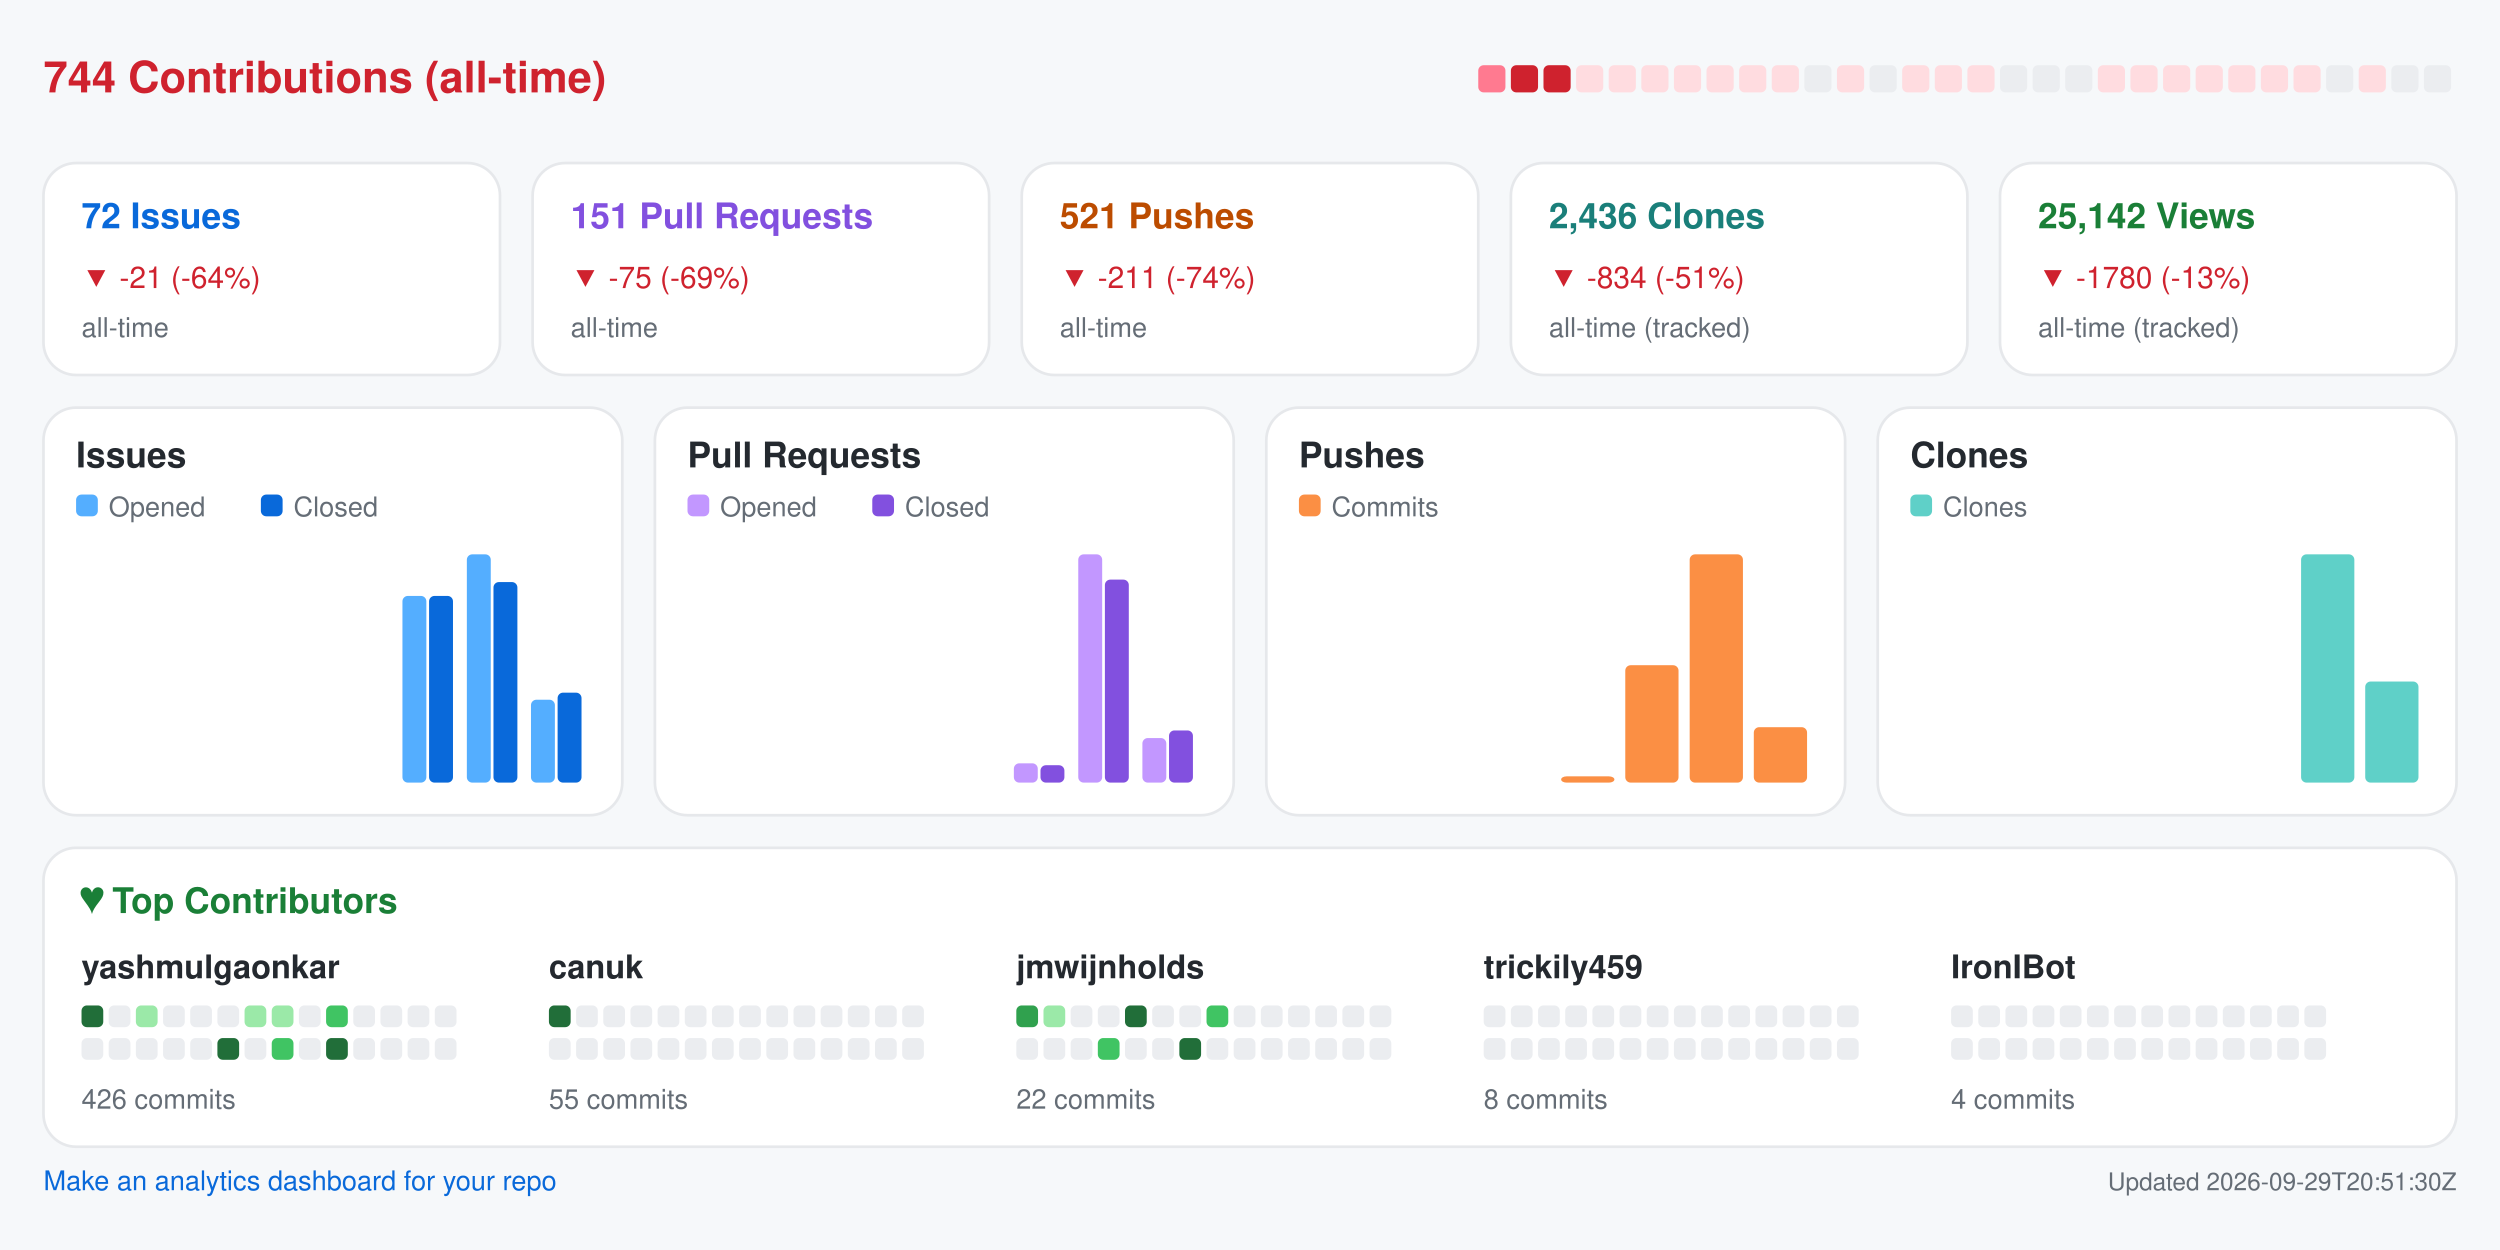
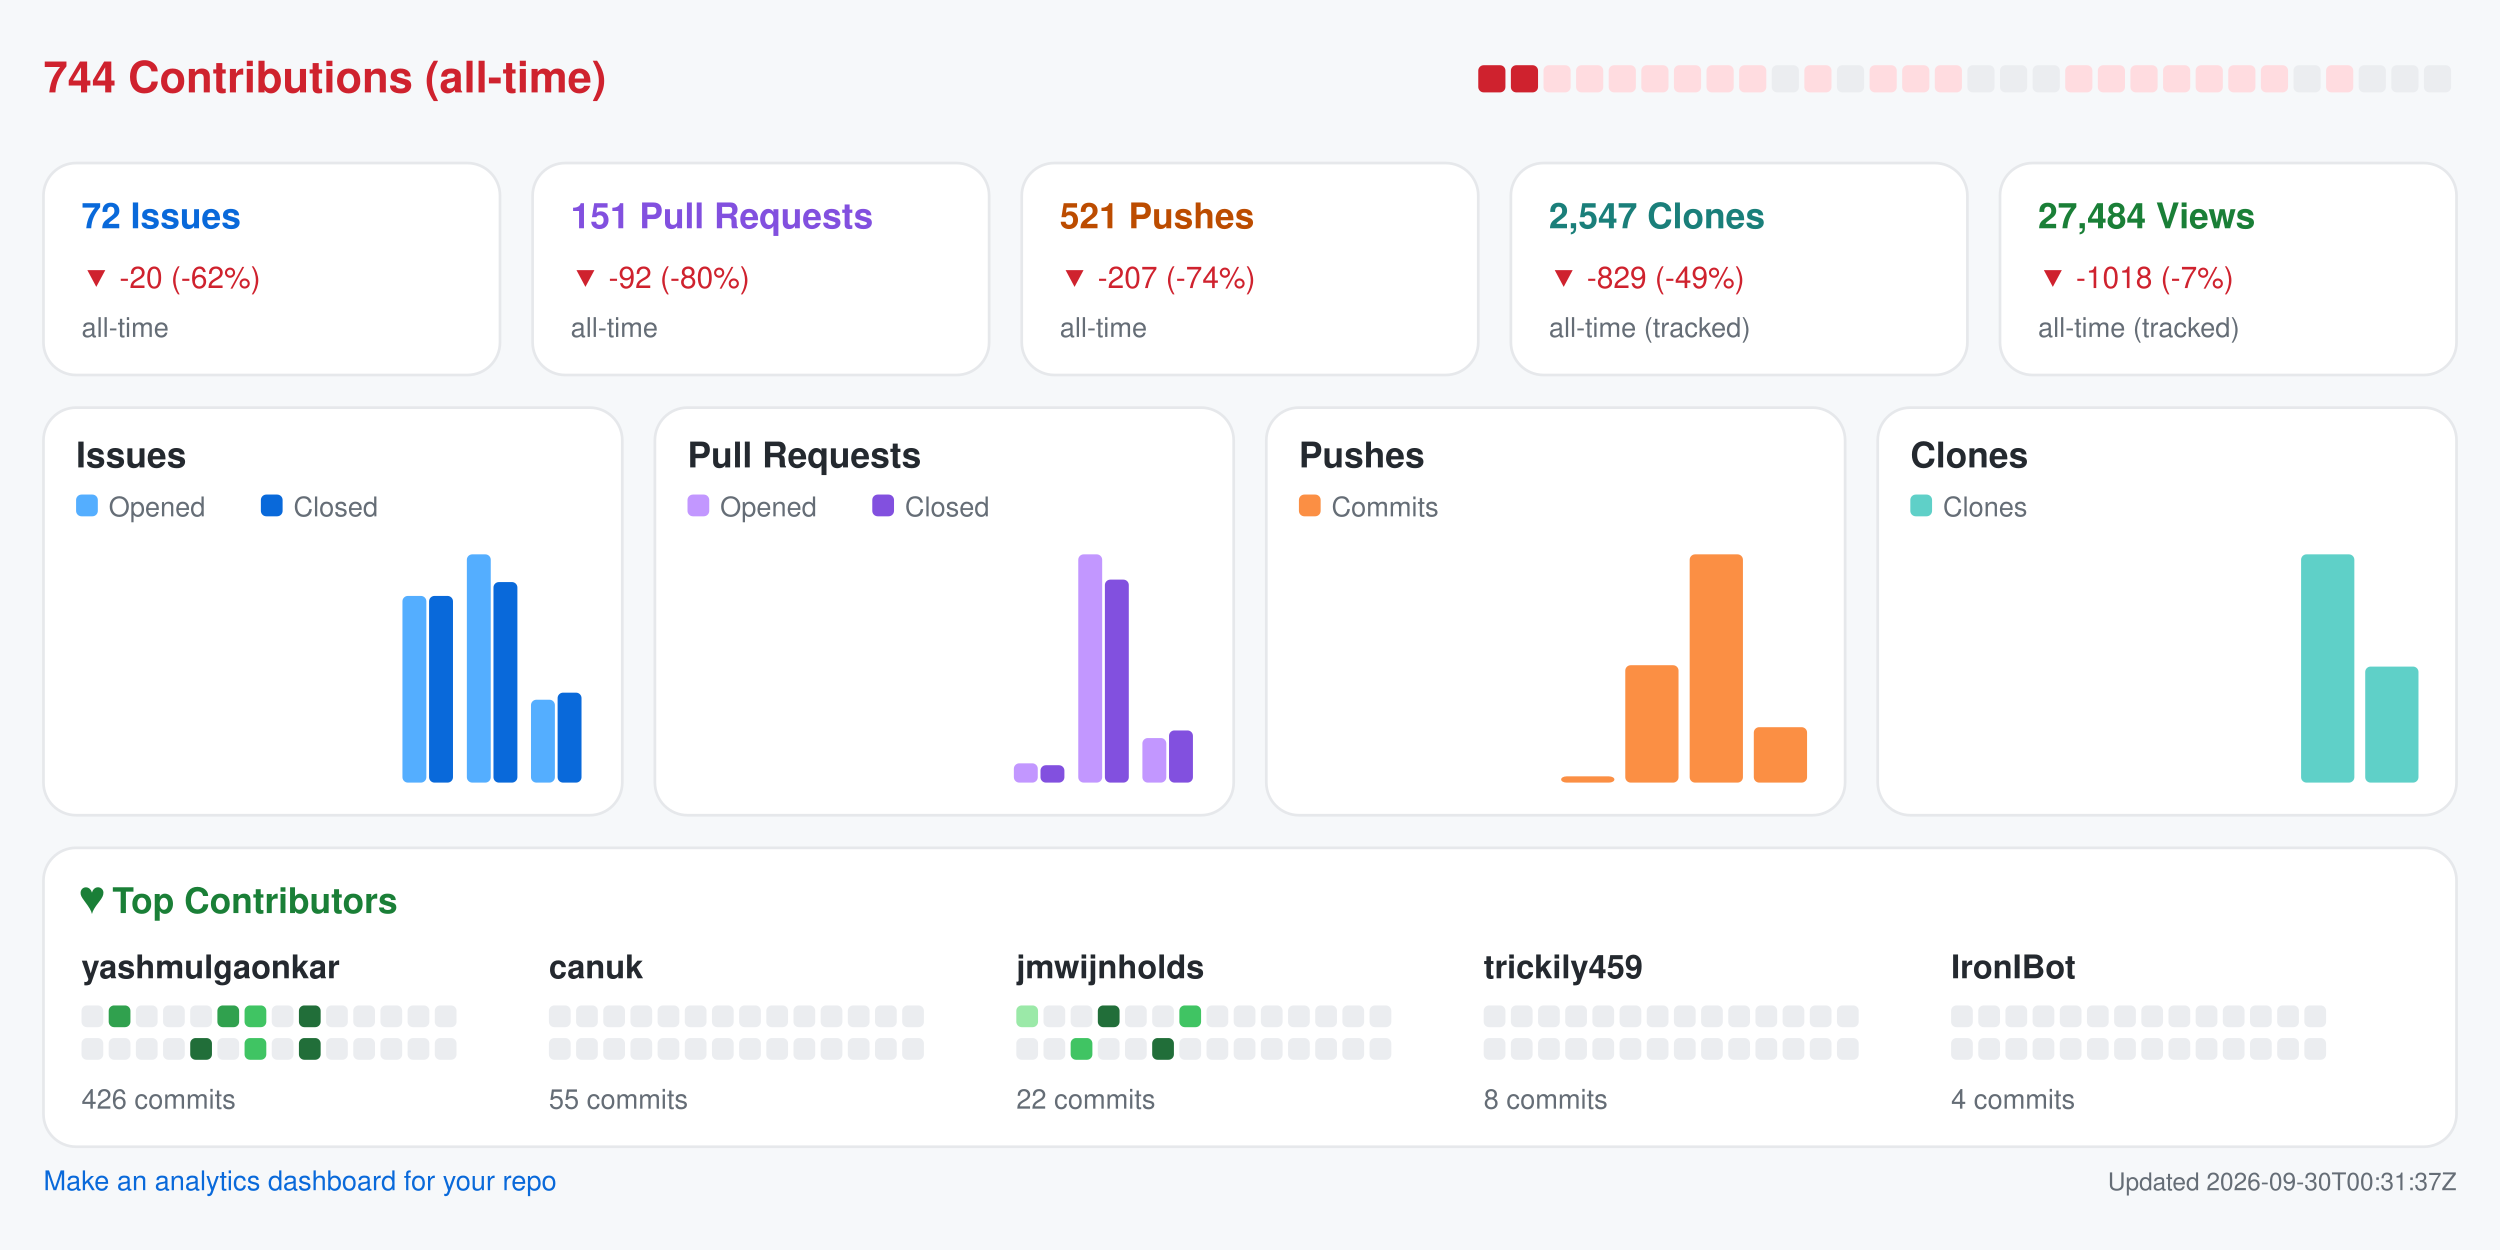
<svg xmlns="http://www.w3.org/2000/svg" width="920" height="460" viewBox="0 0 920 460" role="img" aria-label="Repository analytics for yashmulgaonkar/FlightScnr_Pi">
  <rect x="0.0" y="0.0" width="920.0" height="460.0" rx="0" fill="#f6f8fa" />
  <text x="16.0" y="34.0" fill="#cf222e" font-size="16" font-family="-apple-system,BlinkMacSystemFont,Segoe UI,Helvetica,Arial,sans-serif" font-weight="600" text-anchor="start">744 Contributions (all-time)</text>
-   <rect x="544.0" y="24.0" width="10.0" height="10.0" rx="2" fill="#ff7a90" />
+   <rect x="544.0" y="24.0" width="10.0" height="10.0" rx="2" fill="#cf222e" />
  <rect x="556.0" y="24.0" width="10.0" height="10.0" rx="2" fill="#cf222e" />
-   <rect x="568.0" y="24.0" width="10.0" height="10.0" rx="2" fill="#cf222e" />
+   <rect x="568.0" y="24.0" width="10.0" height="10.0" rx="2" fill="#ffdce0" />
  <rect x="580.0" y="24.0" width="10.0" height="10.0" rx="2" fill="#ffdce0" />
  <rect x="592.0" y="24.0" width="10.0" height="10.0" rx="2" fill="#ffdce0" />
  <rect x="604.0" y="24.0" width="10.0" height="10.0" rx="2" fill="#ffdce0" />
  <rect x="616.0" y="24.0" width="10.0" height="10.0" rx="2" fill="#ffdce0" />
  <rect x="628.0" y="24.0" width="10.0" height="10.0" rx="2" fill="#ffdce0" />
  <rect x="640.0" y="24.0" width="10.0" height="10.0" rx="2" fill="#ffdce0" />
-   <rect x="652.0" y="24.0" width="10.0" height="10.0" rx="2" fill="#ffdce0" />
-   <rect x="664.0" y="24.0" width="10.0" height="10.0" rx="2" fill="#ebedf0" />
-   <rect x="676.0" y="24.0" width="10.0" height="10.0" rx="2" fill="#ffdce0" />
-   <rect x="688.0" y="24.0" width="10.0" height="10.0" rx="2" fill="#ebedf0" />
+   <rect x="652.0" y="24.0" width="10.0" height="10.0" rx="2" fill="#ebedf0" />
+   <rect x="664.0" y="24.0" width="10.0" height="10.0" rx="2" fill="#ffdce0" />
+   <rect x="676.0" y="24.0" width="10.0" height="10.0" rx="2" fill="#ebedf0" />
+   <rect x="688.0" y="24.0" width="10.0" height="10.0" rx="2" fill="#ffdce0" />
  <rect x="700.0" y="24.0" width="10.0" height="10.0" rx="2" fill="#ffdce0" />
  <rect x="712.0" y="24.0" width="10.0" height="10.0" rx="2" fill="#ffdce0" />
-   <rect x="724.0" y="24.0" width="10.0" height="10.0" rx="2" fill="#ffdce0" />
+   <rect x="724.0" y="24.0" width="10.0" height="10.0" rx="2" fill="#ebedf0" />
  <rect x="736.0" y="24.0" width="10.0" height="10.0" rx="2" fill="#ebedf0" />
  <rect x="748.0" y="24.0" width="10.0" height="10.0" rx="2" fill="#ebedf0" />
-   <rect x="760.0" y="24.0" width="10.0" height="10.0" rx="2" fill="#ebedf0" />
+   <rect x="760.0" y="24.0" width="10.0" height="10.0" rx="2" fill="#ffdce0" />
  <rect x="772.0" y="24.0" width="10.0" height="10.0" rx="2" fill="#ffdce0" />
  <rect x="784.0" y="24.0" width="10.0" height="10.0" rx="2" fill="#ffdce0" />
  <rect x="796.0" y="24.0" width="10.0" height="10.0" rx="2" fill="#ffdce0" />
  <rect x="808.0" y="24.0" width="10.0" height="10.0" rx="2" fill="#ffdce0" />
  <rect x="820.0" y="24.0" width="10.0" height="10.0" rx="2" fill="#ffdce0" />
  <rect x="832.0" y="24.0" width="10.0" height="10.0" rx="2" fill="#ffdce0" />
-   <rect x="844.0" y="24.0" width="10.0" height="10.0" rx="2" fill="#ffdce0" />
-   <rect x="856.0" y="24.0" width="10.0" height="10.0" rx="2" fill="#ebedf0" />
-   <rect x="868.0" y="24.0" width="10.0" height="10.0" rx="2" fill="#ffdce0" />
+   <rect x="844.0" y="24.0" width="10.0" height="10.0" rx="2" fill="#ebedf0" />
+   <rect x="856.0" y="24.0" width="10.0" height="10.0" rx="2" fill="#ffdce0" />
+   <rect x="868.0" y="24.0" width="10.0" height="10.0" rx="2" fill="#ebedf0" />
  <rect x="880.0" y="24.0" width="10.0" height="10.0" rx="2" fill="#ebedf0" />
  <rect x="892.0" y="24.0" width="10.0" height="10.0" rx="2" fill="#ebedf0" />
  <rect x="16.0" y="60.0" width="168.0" height="78.0" rx="12" fill="#ffffff" stroke="#e6e8eb" />
  <text x="30.0" y="84.0" fill="#0969da" font-size="13" font-family="-apple-system,BlinkMacSystemFont,Segoe UI,Helvetica,Arial,sans-serif" font-weight="600" text-anchor="start">72 Issues</text>
-   <text x="30.0" y="106.0" fill="#cf222e" font-size="11" font-family="-apple-system,BlinkMacSystemFont,Segoe UI,Helvetica,Arial,sans-serif" font-weight="400" text-anchor="start">▼ -21 (-64%)</text>
+   <text x="30.0" y="106.0" fill="#cf222e" font-size="11" font-family="-apple-system,BlinkMacSystemFont,Segoe UI,Helvetica,Arial,sans-serif" font-weight="400" text-anchor="start">▼ -20 (-62%)</text>
  <text x="30.0" y="124.0" fill="#656d76" font-size="10" font-family="-apple-system,BlinkMacSystemFont,Segoe UI,Helvetica,Arial,sans-serif" font-weight="400" text-anchor="start">all-time</text>
  <rect x="196.0" y="60.0" width="168.0" height="78.0" rx="12" fill="#ffffff" stroke="#e6e8eb" />
  <text x="210.0" y="84.0" fill="#8250df" font-size="13" font-family="-apple-system,BlinkMacSystemFont,Segoe UI,Helvetica,Arial,sans-serif" font-weight="600" text-anchor="start">151 Pull Requests</text>
-   <text x="210.0" y="106.0" fill="#cf222e" font-size="11" font-family="-apple-system,BlinkMacSystemFont,Segoe UI,Helvetica,Arial,sans-serif" font-weight="400" text-anchor="start">▼ -75 (-69%)</text>
+   <text x="210.0" y="106.0" fill="#cf222e" font-size="11" font-family="-apple-system,BlinkMacSystemFont,Segoe UI,Helvetica,Arial,sans-serif" font-weight="400" text-anchor="start">▼ -92 (-80%)</text>
  <text x="210.0" y="124.0" fill="#656d76" font-size="10" font-family="-apple-system,BlinkMacSystemFont,Segoe UI,Helvetica,Arial,sans-serif" font-weight="400" text-anchor="start">all-time</text>
  <rect x="376.0" y="60.0" width="168.0" height="78.0" rx="12" fill="#ffffff" stroke="#e6e8eb" />
  <text x="390.0" y="84.0" fill="#bc4c00" font-size="13" font-family="-apple-system,BlinkMacSystemFont,Segoe UI,Helvetica,Arial,sans-serif" font-weight="600" text-anchor="start">521 Pushes</text>
-   <text x="390.0" y="106.0" fill="#cf222e" font-size="11" font-family="-apple-system,BlinkMacSystemFont,Segoe UI,Helvetica,Arial,sans-serif" font-weight="400" text-anchor="start">▼ -211 (-74%)</text>
+   <text x="390.0" y="106.0" fill="#cf222e" font-size="11" font-family="-apple-system,BlinkMacSystemFont,Segoe UI,Helvetica,Arial,sans-serif" font-weight="400" text-anchor="start">▼ -207 (-74%)</text>
  <text x="390.0" y="124.0" fill="#656d76" font-size="10" font-family="-apple-system,BlinkMacSystemFont,Segoe UI,Helvetica,Arial,sans-serif" font-weight="400" text-anchor="start">all-time</text>
  <rect x="556.0" y="60.0" width="168.0" height="78.0" rx="12" fill="#ffffff" stroke="#e6e8eb" />
-   <text x="570.0" y="84.0" fill="#1a7f7a" font-size="13" font-family="-apple-system,BlinkMacSystemFont,Segoe UI,Helvetica,Arial,sans-serif" font-weight="600" text-anchor="start">2,436 Clones</text>
-   <text x="570.0" y="106.0" fill="#cf222e" font-size="11" font-family="-apple-system,BlinkMacSystemFont,Segoe UI,Helvetica,Arial,sans-serif" font-weight="400" text-anchor="start">▼ -834 (-51%)</text>
+   <text x="570.0" y="84.0" fill="#1a7f7a" font-size="13" font-family="-apple-system,BlinkMacSystemFont,Segoe UI,Helvetica,Arial,sans-serif" font-weight="600" text-anchor="start">2,547 Clones</text>
+   <text x="570.0" y="106.0" fill="#cf222e" font-size="11" font-family="-apple-system,BlinkMacSystemFont,Segoe UI,Helvetica,Arial,sans-serif" font-weight="400" text-anchor="start">▼ -829 (-49%)</text>
  <text x="570.0" y="124.0" fill="#656d76" font-size="10" font-family="-apple-system,BlinkMacSystemFont,Segoe UI,Helvetica,Arial,sans-serif" font-weight="400" text-anchor="start">all-time (tracked)</text>
  <rect x="736.0" y="60.0" width="168.0" height="78.0" rx="12" fill="#ffffff" stroke="#e6e8eb" />
-   <text x="750.0" y="84.0" fill="#1a7f37" font-size="13" font-family="-apple-system,BlinkMacSystemFont,Segoe UI,Helvetica,Arial,sans-serif" font-weight="600" text-anchor="start">25,142 Views</text>
-   <text x="750.0" y="106.0" fill="#cf222e" font-size="11" font-family="-apple-system,BlinkMacSystemFont,Segoe UI,Helvetica,Arial,sans-serif" font-weight="400" text-anchor="start">▼ -1780 (-13%)</text>
+   <text x="750.0" y="84.0" fill="#1a7f37" font-size="13" font-family="-apple-system,BlinkMacSystemFont,Segoe UI,Helvetica,Arial,sans-serif" font-weight="600" text-anchor="start">27,484 Views</text>
+   <text x="750.0" y="106.0" fill="#cf222e" font-size="11" font-family="-apple-system,BlinkMacSystemFont,Segoe UI,Helvetica,Arial,sans-serif" font-weight="400" text-anchor="start">▼ -1018 (-7%)</text>
  <text x="750.0" y="124.0" fill="#656d76" font-size="10" font-family="-apple-system,BlinkMacSystemFont,Segoe UI,Helvetica,Arial,sans-serif" font-weight="400" text-anchor="start">all-time (tracked)</text>
  <rect x="16.0" y="150.0" width="213.0" height="150.0" rx="12" fill="#ffffff" stroke="#e6e8eb" />
  <text x="28.0" y="172.0" fill="#24292f" font-size="13" font-family="-apple-system,BlinkMacSystemFont,Segoe UI,Helvetica,Arial,sans-serif" font-weight="600" text-anchor="start">Issues</text>
  <rect x="28.0" y="182.0" width="8.0" height="8.0" rx="2" fill="#54aeff" />
  <text x="40.0" y="190.0" fill="#656d76" font-size="10" font-family="-apple-system,BlinkMacSystemFont,Segoe UI,Helvetica,Arial,sans-serif" font-weight="400" text-anchor="start">Opened</text>
  <rect x="96.0" y="182.0" width="8.0" height="8.0" rx="2" fill="#0969da" />
  <text x="108.0" y="190.0" fill="#656d76" font-size="10" font-family="-apple-system,BlinkMacSystemFont,Segoe UI,Helvetica,Arial,sans-serif" font-weight="400" text-anchor="start">Closed</text>
  <rect x="30.0" y="288.0" width="8.8" height="0.0" rx="2" fill="#54aeff" />
  <rect x="39.8" y="288.0" width="8.8" height="0.0" rx="2" fill="#0969da" />
  <rect x="53.6" y="288.0" width="8.8" height="0.0" rx="2" fill="#54aeff" />
  <rect x="63.4" y="288.0" width="8.8" height="0.0" rx="2" fill="#0969da" />
  <rect x="77.2" y="288.0" width="8.8" height="0.0" rx="2" fill="#54aeff" />
  <rect x="87.1" y="288.0" width="8.8" height="0.0" rx="2" fill="#0969da" />
  <rect x="100.9" y="288.0" width="8.8" height="0.0" rx="2" fill="#54aeff" />
  <rect x="110.7" y="288.0" width="8.8" height="0.0" rx="2" fill="#0969da" />
  <rect x="124.5" y="288.0" width="8.8" height="0.0" rx="2" fill="#54aeff" />
  <rect x="134.3" y="288.0" width="8.8" height="0.0" rx="2" fill="#0969da" />
  <rect x="148.1" y="219.3" width="8.8" height="68.7" rx="2" fill="#54aeff" />
  <rect x="157.9" y="219.3" width="8.8" height="68.7" rx="2" fill="#0969da" />
  <rect x="171.8" y="204.0" width="8.8" height="84.0" rx="2" fill="#54aeff" />
  <rect x="181.6" y="214.2" width="8.8" height="73.8" rx="2" fill="#0969da" />
  <rect x="195.4" y="257.5" width="8.8" height="30.5" rx="2" fill="#54aeff" />
  <rect x="205.2" y="254.9" width="8.8" height="33.1" rx="2" fill="#0969da" />
  <rect x="241.0" y="150.0" width="213.0" height="150.0" rx="12" fill="#ffffff" stroke="#e6e8eb" />
  <text x="253.0" y="172.0" fill="#24292f" font-size="13" font-family="-apple-system,BlinkMacSystemFont,Segoe UI,Helvetica,Arial,sans-serif" font-weight="600" text-anchor="start">Pull Requests</text>
  <rect x="253.0" y="182.0" width="8.0" height="8.0" rx="2" fill="#c297ff" />
  <text x="265.0" y="190.0" fill="#656d76" font-size="10" font-family="-apple-system,BlinkMacSystemFont,Segoe UI,Helvetica,Arial,sans-serif" font-weight="400" text-anchor="start">Opened</text>
  <rect x="321.0" y="182.0" width="8.0" height="8.0" rx="2" fill="#8250df" />
  <text x="333.0" y="190.0" fill="#656d76" font-size="10" font-family="-apple-system,BlinkMacSystemFont,Segoe UI,Helvetica,Arial,sans-serif" font-weight="400" text-anchor="start">Closed</text>
  <rect x="255.0" y="288.0" width="8.8" height="0.0" rx="2" fill="#c297ff" />
  <rect x="264.8" y="288.0" width="8.8" height="0.0" rx="2" fill="#8250df" />
  <rect x="278.6" y="288.0" width="8.8" height="0.0" rx="2" fill="#c297ff" />
  <rect x="288.4" y="288.0" width="8.8" height="0.0" rx="2" fill="#8250df" />
  <rect x="302.2" y="288.0" width="8.8" height="0.0" rx="2" fill="#c297ff" />
  <rect x="312.1" y="288.0" width="8.8" height="0.0" rx="2" fill="#8250df" />
  <rect x="325.9" y="288.0" width="8.8" height="0.0" rx="2" fill="#c297ff" />
  <rect x="335.7" y="288.0" width="8.8" height="0.0" rx="2" fill="#8250df" />
  <rect x="349.5" y="288.0" width="8.8" height="0.0" rx="2" fill="#c297ff" />
  <rect x="359.3" y="288.0" width="8.8" height="0.0" rx="2" fill="#8250df" />
  <rect x="373.1" y="280.9" width="8.8" height="7.1" rx="2" fill="#c297ff" />
  <rect x="382.9" y="281.6" width="8.8" height="6.4" rx="2" fill="#8250df" />
  <rect x="396.8" y="204.0" width="8.8" height="84.0" rx="2" fill="#c297ff" />
  <rect x="406.6" y="213.3" width="8.8" height="74.7" rx="2" fill="#8250df" />
  <rect x="420.4" y="271.6" width="8.8" height="16.4" rx="2" fill="#c297ff" />
  <rect x="430.2" y="268.8" width="8.8" height="19.2" rx="2" fill="#8250df" />
  <rect x="466.0" y="150.0" width="213.0" height="150.0" rx="12" fill="#ffffff" stroke="#e6e8eb" />
  <text x="478.0" y="172.0" fill="#24292f" font-size="13" font-family="-apple-system,BlinkMacSystemFont,Segoe UI,Helvetica,Arial,sans-serif" font-weight="600" text-anchor="start">Pushes</text>
  <rect x="478.0" y="182.0" width="8.0" height="8.0" rx="2" fill="#fb8f44" />
  <text x="490.0" y="190.0" fill="#656d76" font-size="10" font-family="-apple-system,BlinkMacSystemFont,Segoe UI,Helvetica,Arial,sans-serif" font-weight="400" text-anchor="start">Commits</text>
  <rect x="480.0" y="288.0" width="19.6" height="0.0" rx="2" fill="#fb8f44" />
  <rect x="503.6" y="288.0" width="19.6" height="0.0" rx="2" fill="#fb8f44" />
  <rect x="527.2" y="288.0" width="19.6" height="0.0" rx="2" fill="#fb8f44" />
  <rect x="550.9" y="288.0" width="19.6" height="0.0" rx="2" fill="#fb8f44" />
  <rect x="574.5" y="285.7" width="19.6" height="2.3" rx="2" fill="#fb8f44" />
  <rect x="598.1" y="244.8" width="19.6" height="43.2" rx="2" fill="#fb8f44" />
  <rect x="621.8" y="204.0" width="19.6" height="84.0" rx="2" fill="#fb8f44" />
  <rect x="645.4" y="267.6" width="19.6" height="20.4" rx="2" fill="#fb8f44" />
  <rect x="691.0" y="150.0" width="213.0" height="150.0" rx="12" fill="#ffffff" stroke="#e6e8eb" />
  <text x="703.0" y="172.0" fill="#24292f" font-size="13" font-family="-apple-system,BlinkMacSystemFont,Segoe UI,Helvetica,Arial,sans-serif" font-weight="600" text-anchor="start">Clones</text>
  <rect x="703.0" y="182.0" width="8.0" height="8.0" rx="2" fill="#5fd0c8" />
  <text x="715.0" y="190.0" fill="#656d76" font-size="10" font-family="-apple-system,BlinkMacSystemFont,Segoe UI,Helvetica,Arial,sans-serif" font-weight="400" text-anchor="start">Clones</text>
  <rect x="705.0" y="288.0" width="19.6" height="0.0" rx="2" fill="#5fd0c8" />
  <rect x="728.6" y="288.0" width="19.6" height="0.0" rx="2" fill="#5fd0c8" />
  <rect x="752.2" y="288.0" width="19.6" height="0.0" rx="2" fill="#5fd0c8" />
  <rect x="775.9" y="288.0" width="19.6" height="0.0" rx="2" fill="#5fd0c8" />
  <rect x="799.5" y="288.0" width="19.6" height="0.0" rx="2" fill="#5fd0c8" />
  <rect x="823.1" y="288.0" width="19.6" height="0.0" rx="2" fill="#5fd0c8" />
  <rect x="846.8" y="204.0" width="19.6" height="84.0" rx="2" fill="#5fd0c8" />
-   <rect x="870.4" y="250.8" width="19.6" height="37.2" rx="2" fill="#5fd0c8" />
+   <rect x="870.4" y="245.3" width="19.6" height="42.7" rx="2" fill="#5fd0c8" />
  <rect x="16.0" y="312.0" width="888.0" height="110.0" rx="12" fill="#ffffff" stroke="#e6e8eb" />
  <text x="30.0" y="336.0" fill="#1a7f37" font-size="13" font-family="-apple-system,BlinkMacSystemFont,Segoe UI,Helvetica,Arial,sans-serif" font-weight="600" text-anchor="start">♥  Top Contributors</text>
  <text x="30.0" y="360.0" fill="#24292f" font-size="12" font-family="-apple-system,BlinkMacSystemFont,Segoe UI,Helvetica,Arial,sans-serif" font-weight="600" text-anchor="start">yashmulgaonkar</text>
-   <rect x="30.0" y="370.0" width="8.0" height="8.0" rx="2" fill="#216e39" />
-   <rect x="40.0" y="370.0" width="8.0" height="8.0" rx="2" fill="#ebedf0" />
-   <rect x="50.0" y="370.0" width="8.0" height="8.0" rx="2" fill="#9be9a8" />
+   <rect x="30.0" y="370.0" width="8.0" height="8.0" rx="2" fill="#ebedf0" />
+   <rect x="40.0" y="370.0" width="8.0" height="8.0" rx="2" fill="#30a14e" />
+   <rect x="50.0" y="370.0" width="8.0" height="8.0" rx="2" fill="#ebedf0" />
  <rect x="60.0" y="370.0" width="8.0" height="8.0" rx="2" fill="#ebedf0" />
  <rect x="70.0" y="370.0" width="8.0" height="8.0" rx="2" fill="#ebedf0" />
-   <rect x="80.0" y="370.0" width="8.0" height="8.0" rx="2" fill="#ebedf0" />
-   <rect x="90.0" y="370.0" width="8.0" height="8.0" rx="2" fill="#9be9a8" />
-   <rect x="100.0" y="370.0" width="8.0" height="8.0" rx="2" fill="#9be9a8" />
-   <rect x="110.0" y="370.0" width="8.0" height="8.0" rx="2" fill="#ebedf0" />
-   <rect x="120.0" y="370.0" width="8.0" height="8.0" rx="2" fill="#40c463" />
+   <rect x="80.0" y="370.0" width="8.0" height="8.0" rx="2" fill="#30a14e" />
+   <rect x="90.0" y="370.0" width="8.0" height="8.0" rx="2" fill="#40c463" />
+   <rect x="100.0" y="370.0" width="8.0" height="8.0" rx="2" fill="#ebedf0" />
+   <rect x="110.0" y="370.0" width="8.0" height="8.0" rx="2" fill="#216e39" />
+   <rect x="120.0" y="370.0" width="8.0" height="8.0" rx="2" fill="#ebedf0" />
  <rect x="130.0" y="370.0" width="8.0" height="8.0" rx="2" fill="#ebedf0" />
  <rect x="140.0" y="370.0" width="8.0" height="8.0" rx="2" fill="#ebedf0" />
  <rect x="150.0" y="370.0" width="8.0" height="8.0" rx="2" fill="#ebedf0" />
  <rect x="160.0" y="370.0" width="8.0" height="8.0" rx="2" fill="#ebedf0" />
  <rect x="30.0" y="382.0" width="8.0" height="8.0" rx="2" fill="#ebedf0" />
  <rect x="40.0" y="382.0" width="8.0" height="8.0" rx="2" fill="#ebedf0" />
  <rect x="50.0" y="382.0" width="8.0" height="8.0" rx="2" fill="#ebedf0" />
  <rect x="60.0" y="382.0" width="8.0" height="8.0" rx="2" fill="#ebedf0" />
-   <rect x="70.0" y="382.0" width="8.0" height="8.0" rx="2" fill="#ebedf0" />
-   <rect x="80.0" y="382.0" width="8.0" height="8.0" rx="2" fill="#216e39" />
-   <rect x="90.0" y="382.0" width="8.0" height="8.0" rx="2" fill="#ebedf0" />
-   <rect x="100.0" y="382.0" width="8.0" height="8.0" rx="2" fill="#40c463" />
-   <rect x="110.0" y="382.0" width="8.0" height="8.0" rx="2" fill="#ebedf0" />
-   <rect x="120.0" y="382.0" width="8.0" height="8.0" rx="2" fill="#216e39" />
+   <rect x="70.0" y="382.0" width="8.0" height="8.0" rx="2" fill="#216e39" />
+   <rect x="80.0" y="382.0" width="8.0" height="8.0" rx="2" fill="#ebedf0" />
+   <rect x="90.0" y="382.0" width="8.0" height="8.0" rx="2" fill="#40c463" />
+   <rect x="100.0" y="382.0" width="8.0" height="8.0" rx="2" fill="#ebedf0" />
+   <rect x="110.0" y="382.0" width="8.0" height="8.0" rx="2" fill="#216e39" />
+   <rect x="120.0" y="382.0" width="8.0" height="8.0" rx="2" fill="#ebedf0" />
  <rect x="130.0" y="382.0" width="8.0" height="8.0" rx="2" fill="#ebedf0" />
  <rect x="140.0" y="382.0" width="8.0" height="8.0" rx="2" fill="#ebedf0" />
  <rect x="150.0" y="382.0" width="8.0" height="8.0" rx="2" fill="#ebedf0" />
  <rect x="160.0" y="382.0" width="8.0" height="8.0" rx="2" fill="#ebedf0" />
  <text x="30.0" y="408.0" fill="#656d76" font-size="10" font-family="-apple-system,BlinkMacSystemFont,Segoe UI,Helvetica,Arial,sans-serif" font-weight="400" text-anchor="start">426 commits</text>
  <text x="202.0" y="360.0" fill="#24292f" font-size="12" font-family="-apple-system,BlinkMacSystemFont,Segoe UI,Helvetica,Arial,sans-serif" font-weight="600" text-anchor="start">canuk</text>
-   <rect x="202.0" y="370.0" width="8.0" height="8.0" rx="2" fill="#216e39" />
+   <rect x="202.0" y="370.0" width="8.0" height="8.0" rx="2" fill="#ebedf0" />
  <rect x="212.0" y="370.0" width="8.0" height="8.0" rx="2" fill="#ebedf0" />
  <rect x="222.0" y="370.0" width="8.0" height="8.0" rx="2" fill="#ebedf0" />
  <rect x="232.0" y="370.0" width="8.0" height="8.0" rx="2" fill="#ebedf0" />
  <rect x="242.0" y="370.0" width="8.0" height="8.0" rx="2" fill="#ebedf0" />
  <rect x="252.0" y="370.0" width="8.0" height="8.0" rx="2" fill="#ebedf0" />
  <rect x="262.0" y="370.0" width="8.0" height="8.0" rx="2" fill="#ebedf0" />
  <rect x="272.0" y="370.0" width="8.0" height="8.0" rx="2" fill="#ebedf0" />
  <rect x="282.0" y="370.0" width="8.0" height="8.0" rx="2" fill="#ebedf0" />
  <rect x="292.0" y="370.0" width="8.0" height="8.0" rx="2" fill="#ebedf0" />
  <rect x="302.0" y="370.0" width="8.0" height="8.0" rx="2" fill="#ebedf0" />
  <rect x="312.0" y="370.0" width="8.0" height="8.0" rx="2" fill="#ebedf0" />
  <rect x="322.0" y="370.0" width="8.0" height="8.0" rx="2" fill="#ebedf0" />
  <rect x="332.0" y="370.0" width="8.0" height="8.0" rx="2" fill="#ebedf0" />
  <rect x="202.0" y="382.0" width="8.0" height="8.0" rx="2" fill="#ebedf0" />
  <rect x="212.0" y="382.0" width="8.0" height="8.0" rx="2" fill="#ebedf0" />
  <rect x="222.0" y="382.0" width="8.0" height="8.0" rx="2" fill="#ebedf0" />
  <rect x="232.0" y="382.0" width="8.0" height="8.0" rx="2" fill="#ebedf0" />
  <rect x="242.0" y="382.0" width="8.0" height="8.0" rx="2" fill="#ebedf0" />
  <rect x="252.0" y="382.0" width="8.0" height="8.0" rx="2" fill="#ebedf0" />
  <rect x="262.0" y="382.0" width="8.0" height="8.0" rx="2" fill="#ebedf0" />
  <rect x="272.0" y="382.0" width="8.0" height="8.0" rx="2" fill="#ebedf0" />
  <rect x="282.0" y="382.0" width="8.0" height="8.0" rx="2" fill="#ebedf0" />
  <rect x="292.0" y="382.0" width="8.0" height="8.0" rx="2" fill="#ebedf0" />
  <rect x="302.0" y="382.0" width="8.0" height="8.0" rx="2" fill="#ebedf0" />
  <rect x="312.0" y="382.0" width="8.0" height="8.0" rx="2" fill="#ebedf0" />
  <rect x="322.0" y="382.0" width="8.0" height="8.0" rx="2" fill="#ebedf0" />
  <rect x="332.0" y="382.0" width="8.0" height="8.0" rx="2" fill="#ebedf0" />
  <text x="202.0" y="408.0" fill="#656d76" font-size="10" font-family="-apple-system,BlinkMacSystemFont,Segoe UI,Helvetica,Arial,sans-serif" font-weight="400" text-anchor="start">55 commits</text>
  <text x="374.0" y="360.0" fill="#24292f" font-size="12" font-family="-apple-system,BlinkMacSystemFont,Segoe UI,Helvetica,Arial,sans-serif" font-weight="600" text-anchor="start">jmwijnholds</text>
-   <rect x="374.0" y="370.0" width="8.0" height="8.0" rx="2" fill="#30a14e" />
-   <rect x="384.0" y="370.0" width="8.0" height="8.0" rx="2" fill="#9be9a8" />
+   <rect x="374.0" y="370.0" width="8.0" height="8.0" rx="2" fill="#9be9a8" />
+   <rect x="384.0" y="370.0" width="8.0" height="8.0" rx="2" fill="#ebedf0" />
  <rect x="394.0" y="370.0" width="8.0" height="8.0" rx="2" fill="#ebedf0" />
-   <rect x="404.0" y="370.0" width="8.0" height="8.0" rx="2" fill="#ebedf0" />
-   <rect x="414.0" y="370.0" width="8.0" height="8.0" rx="2" fill="#216e39" />
+   <rect x="404.0" y="370.0" width="8.0" height="8.0" rx="2" fill="#216e39" />
+   <rect x="414.0" y="370.0" width="8.0" height="8.0" rx="2" fill="#ebedf0" />
  <rect x="424.0" y="370.0" width="8.0" height="8.0" rx="2" fill="#ebedf0" />
-   <rect x="434.0" y="370.0" width="8.0" height="8.0" rx="2" fill="#ebedf0" />
-   <rect x="444.0" y="370.0" width="8.0" height="8.0" rx="2" fill="#40c463" />
+   <rect x="434.0" y="370.0" width="8.0" height="8.0" rx="2" fill="#40c463" />
+   <rect x="444.0" y="370.0" width="8.0" height="8.0" rx="2" fill="#ebedf0" />
  <rect x="454.0" y="370.0" width="8.0" height="8.0" rx="2" fill="#ebedf0" />
  <rect x="464.0" y="370.0" width="8.0" height="8.0" rx="2" fill="#ebedf0" />
  <rect x="474.0" y="370.0" width="8.0" height="8.0" rx="2" fill="#ebedf0" />
  <rect x="484.0" y="370.0" width="8.0" height="8.0" rx="2" fill="#ebedf0" />
  <rect x="494.0" y="370.0" width="8.0" height="8.0" rx="2" fill="#ebedf0" />
  <rect x="504.0" y="370.0" width="8.0" height="8.0" rx="2" fill="#ebedf0" />
  <rect x="374.0" y="382.0" width="8.0" height="8.0" rx="2" fill="#ebedf0" />
  <rect x="384.0" y="382.0" width="8.0" height="8.0" rx="2" fill="#ebedf0" />
-   <rect x="394.0" y="382.0" width="8.0" height="8.0" rx="2" fill="#ebedf0" />
-   <rect x="404.0" y="382.0" width="8.0" height="8.0" rx="2" fill="#40c463" />
+   <rect x="394.0" y="382.0" width="8.0" height="8.0" rx="2" fill="#40c463" />
+   <rect x="404.0" y="382.0" width="8.0" height="8.0" rx="2" fill="#ebedf0" />
  <rect x="414.0" y="382.0" width="8.0" height="8.0" rx="2" fill="#ebedf0" />
-   <rect x="424.0" y="382.0" width="8.0" height="8.0" rx="2" fill="#ebedf0" />
-   <rect x="434.0" y="382.0" width="8.0" height="8.0" rx="2" fill="#216e39" />
+   <rect x="424.0" y="382.0" width="8.0" height="8.0" rx="2" fill="#216e39" />
+   <rect x="434.0" y="382.0" width="8.0" height="8.0" rx="2" fill="#ebedf0" />
  <rect x="444.0" y="382.0" width="8.0" height="8.0" rx="2" fill="#ebedf0" />
  <rect x="454.0" y="382.0" width="8.0" height="8.0" rx="2" fill="#ebedf0" />
  <rect x="464.0" y="382.0" width="8.0" height="8.0" rx="2" fill="#ebedf0" />
  <rect x="474.0" y="382.0" width="8.0" height="8.0" rx="2" fill="#ebedf0" />
  <rect x="484.0" y="382.0" width="8.0" height="8.0" rx="2" fill="#ebedf0" />
  <rect x="494.0" y="382.0" width="8.0" height="8.0" rx="2" fill="#ebedf0" />
  <rect x="504.0" y="382.0" width="8.0" height="8.0" rx="2" fill="#ebedf0" />
  <text x="374.0" y="408.0" fill="#656d76" font-size="10" font-family="-apple-system,BlinkMacSystemFont,Segoe UI,Helvetica,Arial,sans-serif" font-weight="400" text-anchor="start">22 commits</text>
  <text x="546.0" y="360.0" fill="#24292f" font-size="12" font-family="-apple-system,BlinkMacSystemFont,Segoe UI,Helvetica,Arial,sans-serif" font-weight="600" text-anchor="start">trickily459</text>
  <rect x="546.0" y="370.0" width="8.0" height="8.0" rx="2" fill="#ebedf0" />
  <rect x="556.0" y="370.0" width="8.0" height="8.0" rx="2" fill="#ebedf0" />
  <rect x="566.0" y="370.0" width="8.0" height="8.0" rx="2" fill="#ebedf0" />
  <rect x="576.0" y="370.0" width="8.0" height="8.0" rx="2" fill="#ebedf0" />
  <rect x="586.0" y="370.0" width="8.0" height="8.0" rx="2" fill="#ebedf0" />
  <rect x="596.0" y="370.0" width="8.0" height="8.0" rx="2" fill="#ebedf0" />
  <rect x="606.0" y="370.0" width="8.0" height="8.0" rx="2" fill="#ebedf0" />
  <rect x="616.0" y="370.0" width="8.0" height="8.0" rx="2" fill="#ebedf0" />
  <rect x="626.0" y="370.0" width="8.0" height="8.0" rx="2" fill="#ebedf0" />
  <rect x="636.0" y="370.0" width="8.0" height="8.0" rx="2" fill="#ebedf0" />
  <rect x="646.0" y="370.0" width="8.0" height="8.0" rx="2" fill="#ebedf0" />
  <rect x="656.0" y="370.0" width="8.0" height="8.0" rx="2" fill="#ebedf0" />
  <rect x="666.0" y="370.0" width="8.0" height="8.0" rx="2" fill="#ebedf0" />
  <rect x="676.0" y="370.0" width="8.0" height="8.0" rx="2" fill="#ebedf0" />
  <rect x="546.0" y="382.0" width="8.0" height="8.0" rx="2" fill="#ebedf0" />
  <rect x="556.0" y="382.0" width="8.0" height="8.0" rx="2" fill="#ebedf0" />
  <rect x="566.0" y="382.0" width="8.0" height="8.0" rx="2" fill="#ebedf0" />
  <rect x="576.0" y="382.0" width="8.0" height="8.0" rx="2" fill="#ebedf0" />
  <rect x="586.0" y="382.0" width="8.0" height="8.0" rx="2" fill="#ebedf0" />
  <rect x="596.0" y="382.0" width="8.0" height="8.0" rx="2" fill="#ebedf0" />
  <rect x="606.0" y="382.0" width="8.0" height="8.0" rx="2" fill="#ebedf0" />
  <rect x="616.0" y="382.0" width="8.0" height="8.0" rx="2" fill="#ebedf0" />
  <rect x="626.0" y="382.0" width="8.0" height="8.0" rx="2" fill="#ebedf0" />
  <rect x="636.0" y="382.0" width="8.0" height="8.0" rx="2" fill="#ebedf0" />
  <rect x="646.0" y="382.0" width="8.0" height="8.0" rx="2" fill="#ebedf0" />
  <rect x="656.0" y="382.0" width="8.0" height="8.0" rx="2" fill="#ebedf0" />
  <rect x="666.0" y="382.0" width="8.0" height="8.0" rx="2" fill="#ebedf0" />
  <rect x="676.0" y="382.0" width="8.0" height="8.0" rx="2" fill="#ebedf0" />
  <text x="546.0" y="408.0" fill="#656d76" font-size="10" font-family="-apple-system,BlinkMacSystemFont,Segoe UI,Helvetica,Arial,sans-serif" font-weight="400" text-anchor="start">8 commits</text>
  <text x="718.0" y="360.0" fill="#24292f" font-size="12" font-family="-apple-system,BlinkMacSystemFont,Segoe UI,Helvetica,Arial,sans-serif" font-weight="600" text-anchor="start">IronIBot</text>
  <rect x="718.0" y="370.0" width="8.0" height="8.0" rx="2" fill="#ebedf0" />
  <rect x="728.0" y="370.0" width="8.0" height="8.0" rx="2" fill="#ebedf0" />
  <rect x="738.0" y="370.0" width="8.0" height="8.0" rx="2" fill="#ebedf0" />
  <rect x="748.0" y="370.0" width="8.0" height="8.0" rx="2" fill="#ebedf0" />
  <rect x="758.0" y="370.0" width="8.0" height="8.0" rx="2" fill="#ebedf0" />
  <rect x="768.0" y="370.0" width="8.0" height="8.0" rx="2" fill="#ebedf0" />
  <rect x="778.0" y="370.0" width="8.0" height="8.0" rx="2" fill="#ebedf0" />
  <rect x="788.0" y="370.0" width="8.0" height="8.0" rx="2" fill="#ebedf0" />
  <rect x="798.0" y="370.0" width="8.0" height="8.0" rx="2" fill="#ebedf0" />
  <rect x="808.0" y="370.0" width="8.0" height="8.0" rx="2" fill="#ebedf0" />
  <rect x="818.0" y="370.0" width="8.0" height="8.0" rx="2" fill="#ebedf0" />
  <rect x="828.0" y="370.0" width="8.0" height="8.0" rx="2" fill="#ebedf0" />
  <rect x="838.0" y="370.0" width="8.0" height="8.0" rx="2" fill="#ebedf0" />
  <rect x="848.0" y="370.0" width="8.0" height="8.0" rx="2" fill="#ebedf0" />
  <rect x="718.0" y="382.0" width="8.0" height="8.0" rx="2" fill="#ebedf0" />
  <rect x="728.0" y="382.0" width="8.0" height="8.0" rx="2" fill="#ebedf0" />
  <rect x="738.0" y="382.0" width="8.0" height="8.0" rx="2" fill="#ebedf0" />
  <rect x="748.0" y="382.0" width="8.0" height="8.0" rx="2" fill="#ebedf0" />
  <rect x="758.0" y="382.0" width="8.0" height="8.0" rx="2" fill="#ebedf0" />
  <rect x="768.0" y="382.0" width="8.0" height="8.0" rx="2" fill="#ebedf0" />
  <rect x="778.0" y="382.0" width="8.0" height="8.0" rx="2" fill="#ebedf0" />
  <rect x="788.0" y="382.0" width="8.0" height="8.0" rx="2" fill="#ebedf0" />
  <rect x="798.0" y="382.0" width="8.0" height="8.0" rx="2" fill="#ebedf0" />
  <rect x="808.0" y="382.0" width="8.0" height="8.0" rx="2" fill="#ebedf0" />
  <rect x="818.0" y="382.0" width="8.0" height="8.0" rx="2" fill="#ebedf0" />
  <rect x="828.0" y="382.0" width="8.0" height="8.0" rx="2" fill="#ebedf0" />
  <rect x="838.0" y="382.0" width="8.0" height="8.0" rx="2" fill="#ebedf0" />
  <rect x="848.0" y="382.0" width="8.0" height="8.0" rx="2" fill="#ebedf0" />
  <text x="718.0" y="408.0" fill="#656d76" font-size="10" font-family="-apple-system,BlinkMacSystemFont,Segoe UI,Helvetica,Arial,sans-serif" font-weight="400" text-anchor="start">4 commits</text>
  <a href="https://github.com/yashmulgaonkar/repo-analytics" target="_blank" rel="noopener noreferrer">
    <text x="16.0" y="438.0" fill="#0969da" font-size="10" font-family="-apple-system,BlinkMacSystemFont,Segoe UI,Helvetica,Arial,sans-serif" font-weight="400" text-anchor="start">Make an analytics dashboard for your repo</text>
  </a>
-   <text x="904.0" y="438.0" fill="#656d76" font-size="9" font-family="-apple-system,BlinkMacSystemFont,Segoe UI,Helvetica,Arial,sans-serif" font-weight="400" text-anchor="end">Updated 2026-09-29T20:51:30Z</text>
+   <text x="904.0" y="438.0" fill="#656d76" font-size="9" font-family="-apple-system,BlinkMacSystemFont,Segoe UI,Helvetica,Arial,sans-serif" font-weight="400" text-anchor="end">Updated 2026-09-30T00:31:37Z</text>
</svg>
